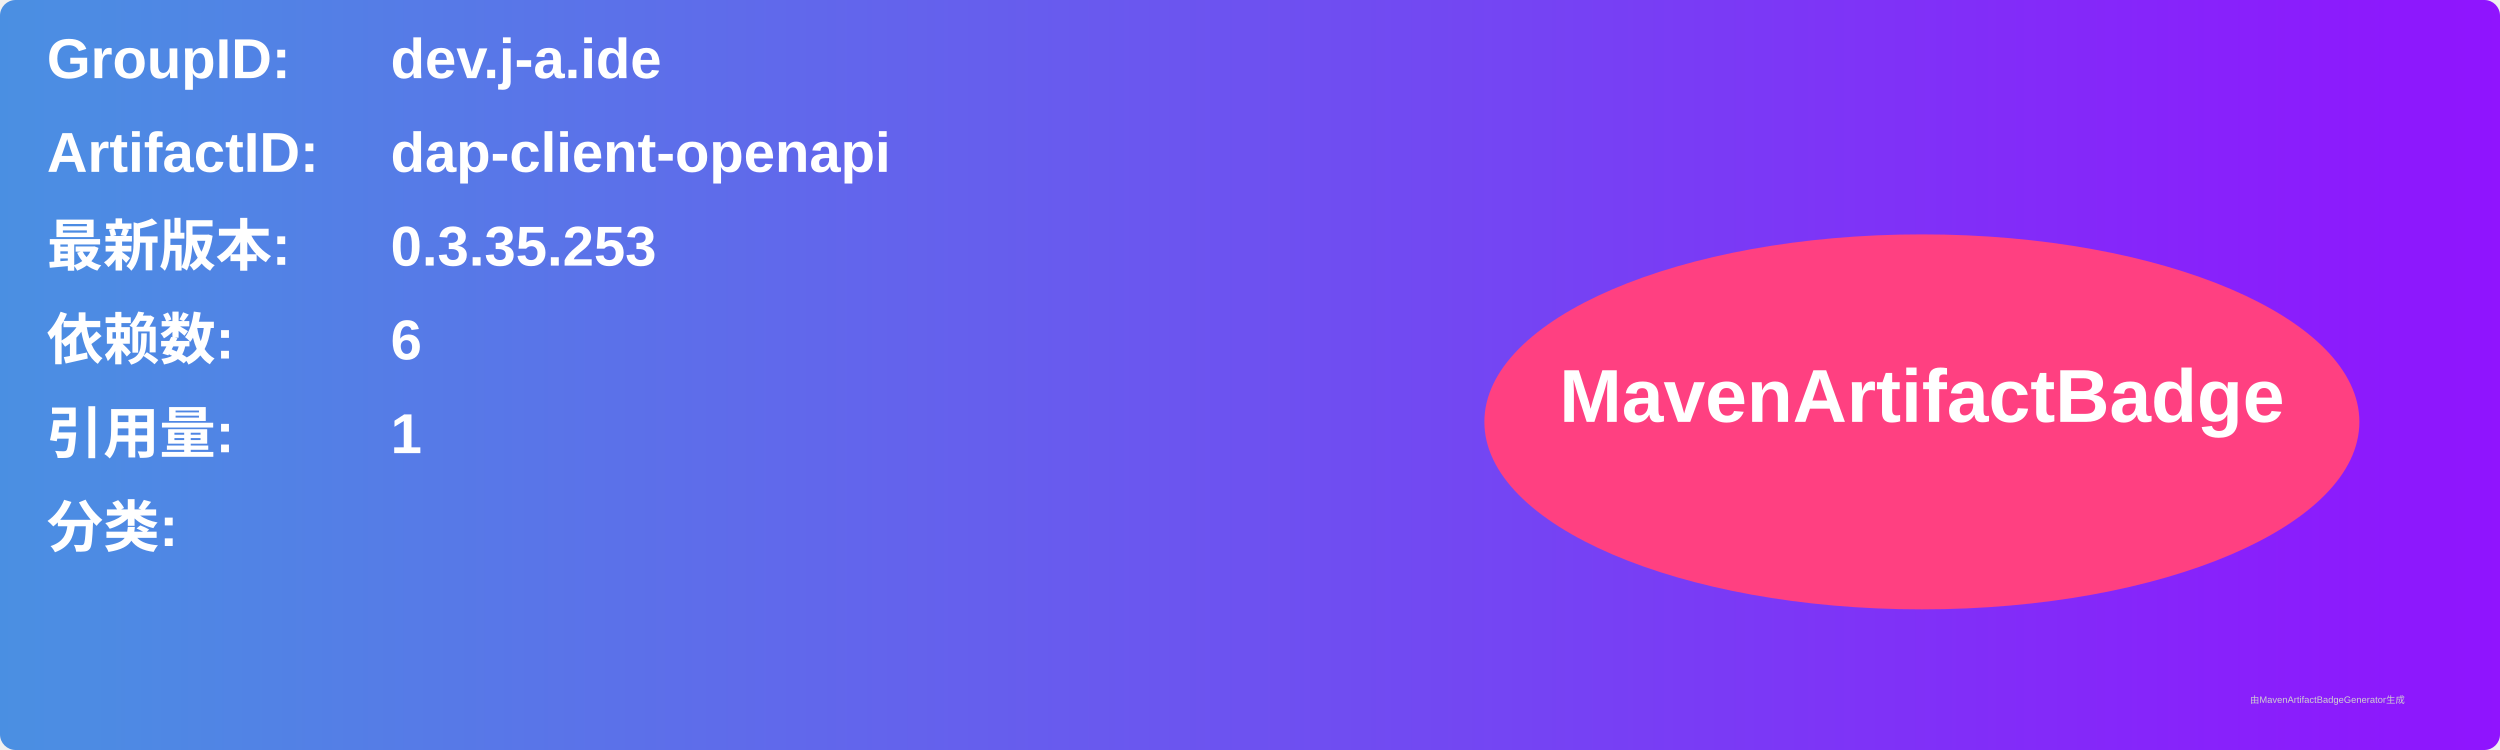
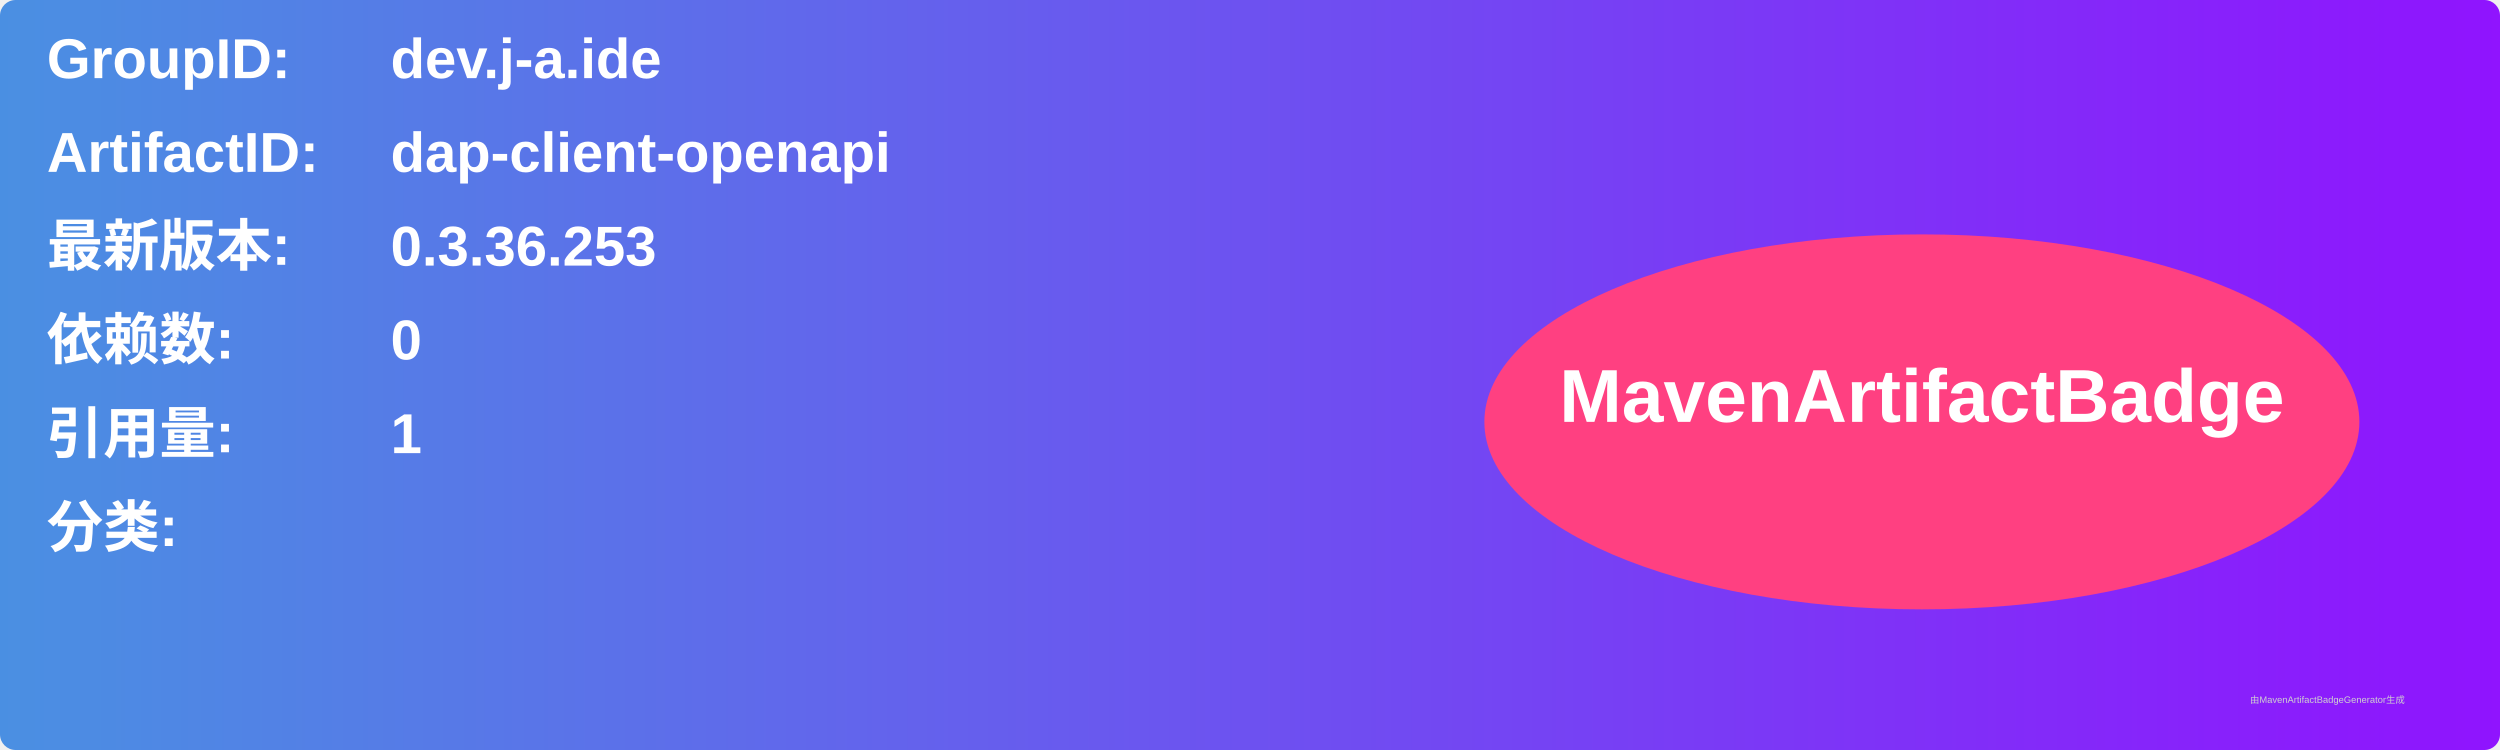
<svg xmlns="http://www.w3.org/2000/svg" width="800" height="240" viewBox="0 0 800 240">
  <linearGradient id="grad" x1="0%" y1="0%" x2="100%" y2="0%">
    <stop offset="0%" stop-color="#4a90e2" />
    <stop offset="100%" stop-color="#9013fe" />
  </linearGradient>
  <rect width="100%" height="100%" rx="5" ry="5" fill="url(#grad)" />
  <g transform="translate(15, 15)">
    <text x="0" y="10" font-family="Arial" font-size="18" fill="white" font-weight="bold" width="260">GroupID:</text>
    <text x="110" y="10" font-family="Arial" font-size="18" fill="white" font-weight="bold" width="460">dev.j-a.ide</text>
    <text x="0" y="40" font-family="Arial" font-size="18" fill="white" font-weight="bold" width="260">ArtifactID:</text>
    <text x="110" y="40" font-family="Arial" font-size="18" fill="white" font-weight="bold" width="460">dap-client-openapi</text>
    <text x="0" y="70" font-family="Arial" font-size="18" fill="white" font-weight="bold">最新版本:</text>
    <text x="110" y="70" font-family="Arial" font-size="18" fill="white" font-weight="bold">
-       <tspan font-weight="bold">0.3.35.253</tspan>
+       <tspan font-weight="bold">0.3.36.253</tspan>
    </text>
    <text x="0" y="100" font-family="Arial" font-size="18" fill="white" font-weight="bold">依赖数: </text>
    <text x="110" y="100" font-family="Arial" font-size="18" fill="white">
-       <tspan font-weight="bold">6</tspan>
+       <tspan font-weight="bold">0</tspan>
    </text>
    <text x="0" y="130" font-family="Arial" font-size="18" fill="white" font-weight="bold">引用量: </text>
    <text x="110" y="130" font-family="Arial" font-size="18" fill="white">
      <tspan font-weight="bold">1</tspan>
    </text>
    <text x="0" y="160" font-family="Arial" font-size="18" fill="white" font-weight="bold">分类:</text>
    <text x="10" y="190" font-family="Arial" font-size="10" fill="white">
      <tspan font-weight="bold" />
    </text>
    <ellipse cx="600" cy="120" rx="140" ry="60" fill="#ff4081" />
    <text x="600" y="120" text-anchor="middle" font-family="Arial" font-size="24" fill="white" font-weight="bold">MavenArtifactBadge</text>
  </g>
  <text x="720" y="225" font-family="Arial" font-size="3" fill="#d0d0d0">由MavenArtifactBadgeGenerator生成</text>
</svg>
